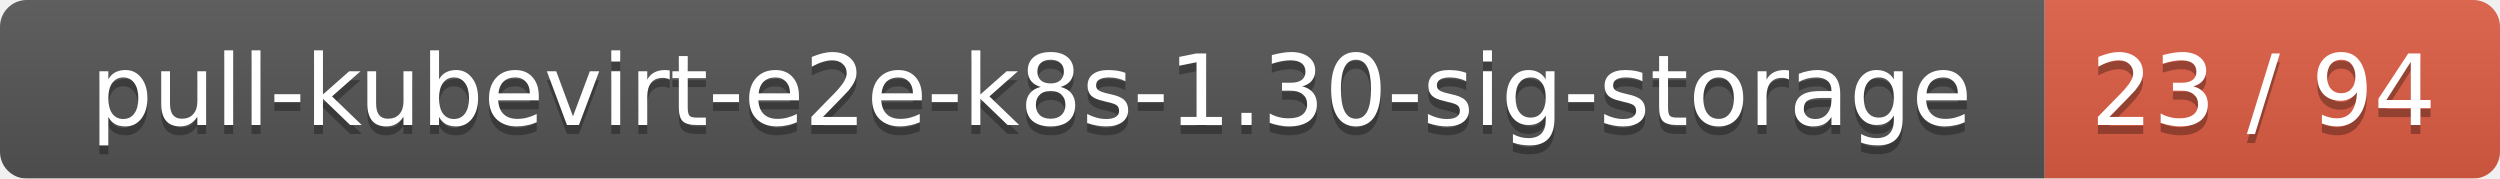
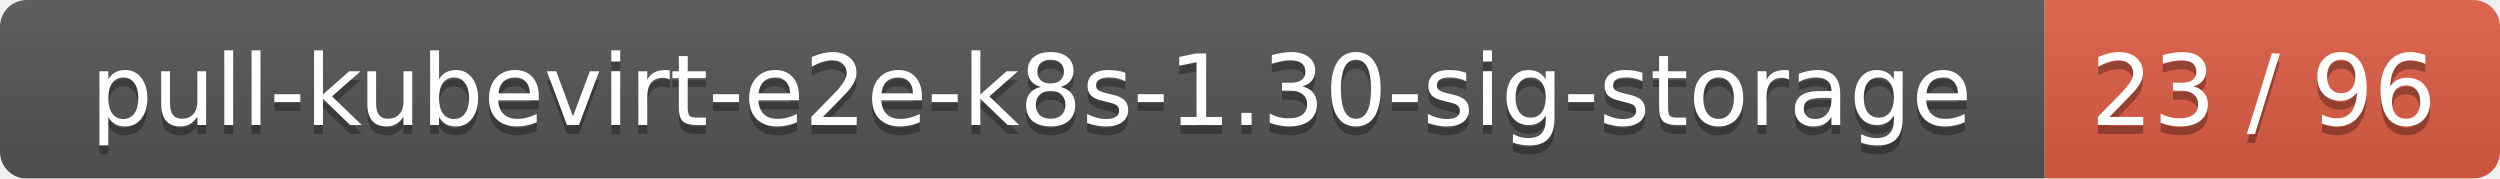
<svg xmlns="http://www.w3.org/2000/svg" width="280" height="20">
  <linearGradient id="smooth" x2="0" y2="100%">
    <stop offset="0" stop-color="#bbb" stop-opacity=".1" />
    <stop offset="1" stop-opacity=".1" />
  </linearGradient>
  <mask id="round">
    <rect width="280" height="20" rx="3" fill="#fff" />
  </mask>
  <g mask="url(#round)">
    <rect width="229" height="20" fill="#555" />
    <rect x="229" width="51" height="20" fill="#e05d44" />
    <rect width="280" height="20" fill="url(#smooth)" />
  </g>
  <g fill="#fff" text-anchor="middle" font-family="DejaVu Sans,Verdana,Geneva,sans-serif" font-size="11">
    <text x="115.5" y="15" fill="#010101" fill-opacity=".3">pull-kubevirt-e2e-k8s-1.30-sig-storage</text>
    <text x="115.5" y="14">pull-kubevirt-e2e-k8s-1.30-sig-storage</text>
-     <text x="253.5" y="15" fill="#010101" fill-opacity=".3">23 / 94</text>
-     <text x="253.5" y="14">23 / 94</text>
+     <text x="253.5" y="15" fill="#010101" fill-opacity=".3">23 / 96</text>
+     <text x="253.5" y="14">23 / 96</text>
  </g>
</svg>
